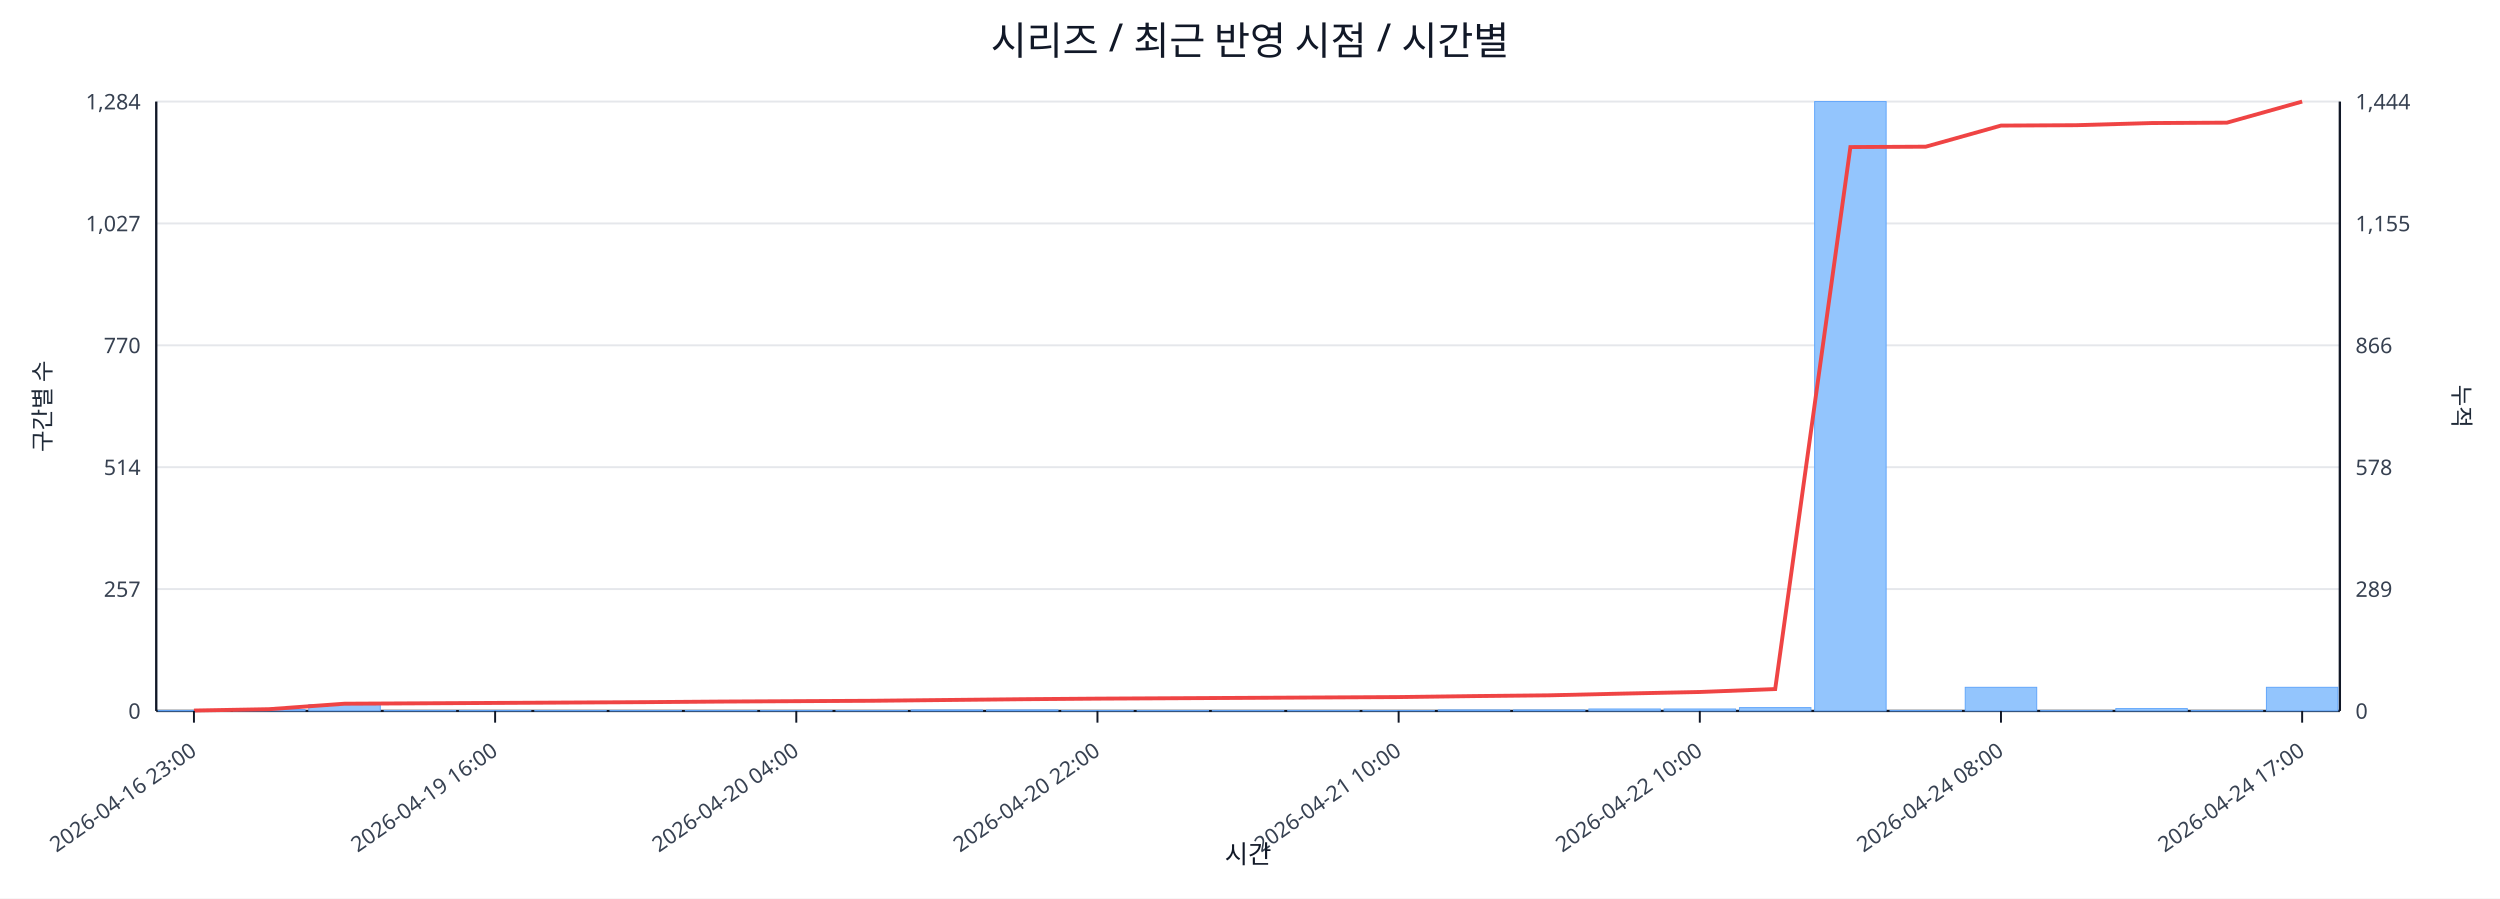
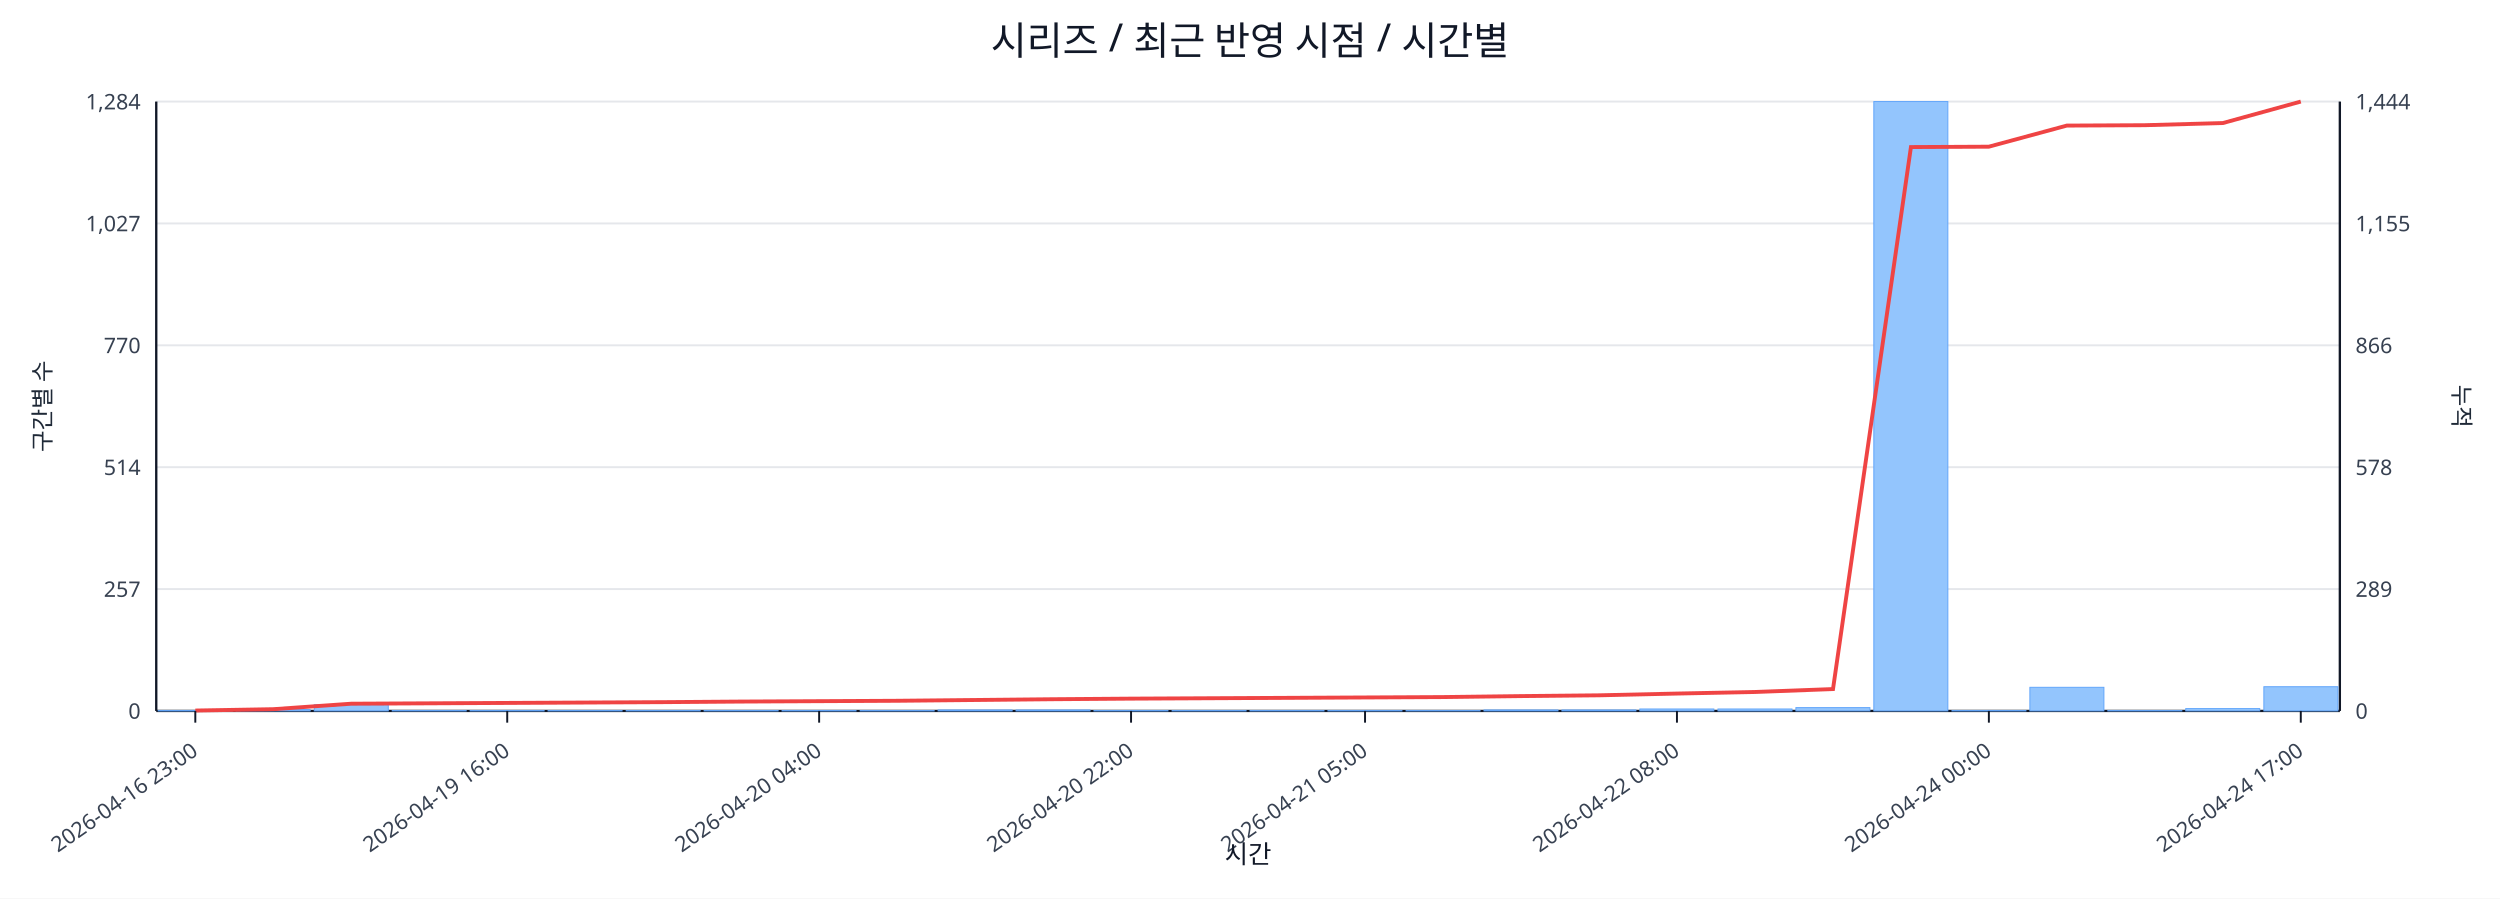
<svg xmlns="http://www.w3.org/2000/svg" width="1280" height="460" viewBox="0 0 1280 460">
  <rect x="0" y="0" width="100%" height="100%" fill="#ffffff" />
  <text x="640.0" y="28" font-size="20" text-anchor="middle" font-family="sans-serif" fill="#111827">시리즈 / 최근 반영 시점 / 시간별</text>
  <line x1="80.0" y1="52.0" x2="1198.0" y2="52.0" stroke="#e5e7eb" stroke-width="1" />
  <text x="72.0" y="56.0" font-size="11" text-anchor="end" font-family="sans-serif" fill="#374151">1,284</text>
  <text x="1206.0" y="56.0" font-size="11" text-anchor="start" font-family="sans-serif" fill="#374151">1,444</text>
  <line x1="80.0" y1="114.4" x2="1198.0" y2="114.4" stroke="#e5e7eb" stroke-width="1" />
  <text x="72.0" y="118.4" font-size="11" text-anchor="end" font-family="sans-serif" fill="#374151">1,027</text>
  <text x="1206.0" y="118.4" font-size="11" text-anchor="start" font-family="sans-serif" fill="#374151">1,155</text>
  <line x1="80.0" y1="176.8" x2="1198.0" y2="176.8" stroke="#e5e7eb" stroke-width="1" />
  <text x="72.0" y="180.8" font-size="11" text-anchor="end" font-family="sans-serif" fill="#374151">770</text>
  <text x="1206.0" y="180.8" font-size="11" text-anchor="start" font-family="sans-serif" fill="#374151">866</text>
  <line x1="80.0" y1="239.2" x2="1198.0" y2="239.2" stroke="#e5e7eb" stroke-width="1" />
  <text x="72.0" y="243.2" font-size="11" text-anchor="end" font-family="sans-serif" fill="#374151">514</text>
  <text x="1206.0" y="243.2" font-size="11" text-anchor="start" font-family="sans-serif" fill="#374151">578</text>
  <line x1="80.0" y1="301.6" x2="1198.0" y2="301.6" stroke="#e5e7eb" stroke-width="1" />
  <text x="72.0" y="305.6" font-size="11" text-anchor="end" font-family="sans-serif" fill="#374151">257</text>
  <text x="1206.0" y="305.6" font-size="11" text-anchor="start" font-family="sans-serif" fill="#374151">289</text>
  <line x1="80.0" y1="364.0" x2="1198.0" y2="364.0" stroke="#e5e7eb" stroke-width="1" />
  <text x="72.0" y="368.0" font-size="11" text-anchor="end" font-family="sans-serif" fill="#374151">0</text>
  <text x="1206.0" y="368.0" font-size="11" text-anchor="start" font-family="sans-serif" fill="#374151">0</text>
  <line x1="80.0" y1="364.0" x2="1198.0" y2="364.0" stroke="#111827" stroke-width="1.2" />
  <line x1="80.0" y1="52.0" x2="80.0" y2="364.0" stroke="#111827" stroke-width="1.2" />
  <line x1="1198.0" y1="52.0" x2="1198.0" y2="364.0" stroke="#111827" stroke-width="1.2" />
-   <rect x="81.0" y="363.8" width="36.6" height="0.2" fill="#93c5fd" stroke="#60a5fa" stroke-width="0.5" />
-   <rect x="119.6" y="363.3" width="36.6" height="0.7" fill="#93c5fd" stroke="#60a5fa" stroke-width="0.5" />
-   <rect x="158.1" y="360.8" width="36.6" height="3.2" fill="#93c5fd" stroke="#60a5fa" stroke-width="0.5" />
-   <rect x="196.7" y="363.8" width="36.6" height="0.2" fill="#93c5fd" stroke="#60a5fa" stroke-width="0.5" />
-   <rect x="235.2" y="363.8" width="36.6" height="0.2" fill="#93c5fd" stroke="#60a5fa" stroke-width="0.5" />
-   <rect x="273.8" y="363.8" width="36.6" height="0.2" fill="#93c5fd" stroke="#60a5fa" stroke-width="0.5" />
-   <rect x="312.3" y="363.8" width="36.6" height="0.2" fill="#93c5fd" stroke="#60a5fa" stroke-width="0.5" />
-   <rect x="350.9" y="363.8" width="36.6" height="0.2" fill="#93c5fd" stroke="#60a5fa" stroke-width="0.5" />
-   <rect x="389.4" y="363.8" width="36.6" height="0.2" fill="#93c5fd" stroke="#60a5fa" stroke-width="0.5" />
-   <rect x="428.0" y="363.8" width="36.6" height="0.2" fill="#93c5fd" stroke="#60a5fa" stroke-width="0.5" />
-   <rect x="466.5" y="363.5" width="36.6" height="0.5" fill="#93c5fd" stroke="#60a5fa" stroke-width="0.5" />
-   <rect x="505.1" y="363.5" width="36.6" height="0.5" fill="#93c5fd" stroke="#60a5fa" stroke-width="0.5" />
-   <rect x="543.6" y="363.8" width="36.6" height="0.2" fill="#93c5fd" stroke="#60a5fa" stroke-width="0.5" />
-   <rect x="582.2" y="363.8" width="36.6" height="0.2" fill="#93c5fd" stroke="#60a5fa" stroke-width="0.5" />
-   <rect x="620.7" y="363.8" width="36.6" height="0.2" fill="#93c5fd" stroke="#60a5fa" stroke-width="0.5" />
-   <rect x="659.3" y="363.8" width="36.6" height="0.2" fill="#93c5fd" stroke="#60a5fa" stroke-width="0.5" />
-   <rect x="697.8" y="363.8" width="36.6" height="0.2" fill="#93c5fd" stroke="#60a5fa" stroke-width="0.5" />
-   <rect x="736.4" y="363.5" width="36.6" height="0.5" fill="#93c5fd" stroke="#60a5fa" stroke-width="0.5" />
-   <rect x="774.9" y="363.5" width="36.6" height="0.5" fill="#93c5fd" stroke="#60a5fa" stroke-width="0.5" />
-   <rect x="813.5" y="363.0" width="36.6" height="1.0" fill="#93c5fd" stroke="#60a5fa" stroke-width="0.5" />
-   <rect x="852.0" y="363.0" width="36.6" height="1.0" fill="#93c5fd" stroke="#60a5fa" stroke-width="0.5" />
-   <rect x="890.6" y="362.3" width="36.6" height="1.7" fill="#93c5fd" stroke="#60a5fa" stroke-width="0.5" />
-   <rect x="929.1" y="52.0" width="36.6" height="312.0" fill="#93c5fd" stroke="#60a5fa" stroke-width="0.5" />
-   <rect x="967.7" y="363.8" width="36.6" height="0.2" fill="#93c5fd" stroke="#60a5fa" stroke-width="0.5" />
-   <rect x="1006.2" y="351.9" width="36.6" height="12.1" fill="#93c5fd" stroke="#60a5fa" stroke-width="0.5" />
-   <rect x="1044.8" y="363.8" width="36.6" height="0.2" fill="#93c5fd" stroke="#60a5fa" stroke-width="0.5" />
-   <rect x="1083.3" y="362.8" width="36.6" height="1.2" fill="#93c5fd" stroke="#60a5fa" stroke-width="0.5" />
-   <rect x="1121.9" y="363.8" width="36.6" height="0.2" fill="#93c5fd" stroke="#60a5fa" stroke-width="0.5" />
-   <rect x="1160.4" y="351.9" width="36.6" height="12.1" fill="#93c5fd" stroke="#60a5fa" stroke-width="0.5" />
-   <polyline fill="none" stroke="#ef4444" stroke-width="2" points="99.3,363.8 137.8,363.1 176.4,360.3 214.9,360.1 253.5,359.9 292.0,359.7 330.6,359.5 369.1,359.2 407.7,359.0 446.2,358.8 484.8,358.4 523.3,358.0 561.9,357.7 600.4,357.5 639.0,357.3 677.6,357.1 716.1,356.9 754.7,356.4 793.2,356.0 831.8,355.1 870.3,354.3 908.9,352.8 947.4,75.3 986.0,75.1 1024.5,64.3 1063.1,64.1 1101.6,63.0 1140.2,62.8 1178.7,52.0" />
-   <line x1="99.3" y1="364.0" x2="99.3" y2="370.0" stroke="#111827" stroke-width="1" />
-   <text x="101.3" y="386.0" font-size="11" text-anchor="end" transform="rotate(-35 101.3 386.0)" font-family="sans-serif" fill="#374151">2026-04-16 23:00</text>
-   <line x1="253.5" y1="364.0" x2="253.5" y2="370.0" stroke="#111827" stroke-width="1" />
-   <text x="255.5" y="386.0" font-size="11" text-anchor="end" transform="rotate(-35 255.5 386.0)" font-family="sans-serif" fill="#374151">2026-04-19 16:00</text>
-   <line x1="407.7" y1="364.0" x2="407.7" y2="370.0" stroke="#111827" stroke-width="1" />
-   <text x="409.7" y="386.0" font-size="11" text-anchor="end" transform="rotate(-35 409.7 386.0)" font-family="sans-serif" fill="#374151">2026-04-20 04:00</text>
-   <line x1="561.9" y1="364.0" x2="561.9" y2="370.0" stroke="#111827" stroke-width="1" />
-   <text x="563.9" y="386.0" font-size="11" text-anchor="end" transform="rotate(-35 563.9 386.0)" font-family="sans-serif" fill="#374151">2026-04-20 22:00</text>
-   <line x1="716.1" y1="364.0" x2="716.1" y2="370.0" stroke="#111827" stroke-width="1" />
-   <text x="718.1" y="386.0" font-size="11" text-anchor="end" transform="rotate(-35 718.1 386.0)" font-family="sans-serif" fill="#374151">2026-04-21 10:00</text>
-   <line x1="870.3" y1="364.0" x2="870.3" y2="370.0" stroke="#111827" stroke-width="1" />
-   <text x="872.3" y="386.0" font-size="11" text-anchor="end" transform="rotate(-35 872.3 386.0)" font-family="sans-serif" fill="#374151">2026-04-22 10:00</text>
-   <line x1="1024.5" y1="364.0" x2="1024.5" y2="370.0" stroke="#111827" stroke-width="1" />
-   <text x="1026.5" y="386.0" font-size="11" text-anchor="end" transform="rotate(-35 1026.5 386.0)" font-family="sans-serif" fill="#374151">2026-04-24 08:00</text>
-   <line x1="1178.7" y1="364.0" x2="1178.7" y2="370.0" stroke="#111827" stroke-width="1" />
-   <text x="1180.7" y="386.0" font-size="11" text-anchor="end" transform="rotate(-35 1180.7 386.0)" font-family="sans-serif" fill="#374151">2026-04-24 17:00</text>
+   <rect x="81.0" y="363.8" width="37.9" height="0.2" fill="#93c5fd" stroke="#60a5fa" stroke-width="0.5" />
+   <rect x="120.9" y="363.3" width="37.9" height="0.7" fill="#93c5fd" stroke="#60a5fa" stroke-width="0.5" />
+   <rect x="160.9" y="360.8" width="37.9" height="3.2" fill="#93c5fd" stroke="#60a5fa" stroke-width="0.5" />
+   <rect x="200.8" y="363.8" width="37.9" height="0.2" fill="#93c5fd" stroke="#60a5fa" stroke-width="0.5" />
+   <rect x="240.7" y="363.8" width="37.9" height="0.2" fill="#93c5fd" stroke="#60a5fa" stroke-width="0.5" />
+   <rect x="280.6" y="363.8" width="37.9" height="0.2" fill="#93c5fd" stroke="#60a5fa" stroke-width="0.5" />
+   <rect x="320.6" y="363.8" width="37.9" height="0.2" fill="#93c5fd" stroke="#60a5fa" stroke-width="0.5" />
+   <rect x="360.5" y="363.8" width="37.9" height="0.2" fill="#93c5fd" stroke="#60a5fa" stroke-width="0.5" />
+   <rect x="400.4" y="363.8" width="37.9" height="0.2" fill="#93c5fd" stroke="#60a5fa" stroke-width="0.5" />
+   <rect x="440.4" y="363.8" width="37.9" height="0.2" fill="#93c5fd" stroke="#60a5fa" stroke-width="0.5" />
+   <rect x="480.3" y="363.5" width="37.9" height="0.5" fill="#93c5fd" stroke="#60a5fa" stroke-width="0.5" />
+   <rect x="520.2" y="363.5" width="37.9" height="0.5" fill="#93c5fd" stroke="#60a5fa" stroke-width="0.5" />
+   <rect x="560.1" y="363.8" width="37.9" height="0.2" fill="#93c5fd" stroke="#60a5fa" stroke-width="0.5" />
+   <rect x="600.1" y="363.8" width="37.9" height="0.2" fill="#93c5fd" stroke="#60a5fa" stroke-width="0.5" />
+   <rect x="640.0" y="363.8" width="37.9" height="0.2" fill="#93c5fd" stroke="#60a5fa" stroke-width="0.5" />
+   <rect x="679.9" y="363.8" width="37.9" height="0.2" fill="#93c5fd" stroke="#60a5fa" stroke-width="0.5" />
+   <rect x="719.9" y="363.8" width="37.9" height="0.2" fill="#93c5fd" stroke="#60a5fa" stroke-width="0.5" />
+   <rect x="759.8" y="363.5" width="37.9" height="0.5" fill="#93c5fd" stroke="#60a5fa" stroke-width="0.5" />
+   <rect x="799.7" y="363.5" width="37.9" height="0.5" fill="#93c5fd" stroke="#60a5fa" stroke-width="0.5" />
+   <rect x="839.6" y="363.0" width="37.9" height="1.0" fill="#93c5fd" stroke="#60a5fa" stroke-width="0.5" />
+   <rect x="879.6" y="363.0" width="37.9" height="1.0" fill="#93c5fd" stroke="#60a5fa" stroke-width="0.5" />
+   <rect x="919.5" y="362.3" width="37.9" height="1.7" fill="#93c5fd" stroke="#60a5fa" stroke-width="0.5" />
+   <rect x="959.4" y="52.0" width="37.9" height="312.0" fill="#93c5fd" stroke="#60a5fa" stroke-width="0.5" />
+   <rect x="999.4" y="363.8" width="37.9" height="0.2" fill="#93c5fd" stroke="#60a5fa" stroke-width="0.5" />
+   <rect x="1039.3" y="351.9" width="37.9" height="12.1" fill="#93c5fd" stroke="#60a5fa" stroke-width="0.5" />
+   <rect x="1079.2" y="363.8" width="37.9" height="0.2" fill="#93c5fd" stroke="#60a5fa" stroke-width="0.5" />
+   <rect x="1119.1" y="362.8" width="37.9" height="1.2" fill="#93c5fd" stroke="#60a5fa" stroke-width="0.5" />
+   <rect x="1159.1" y="351.6" width="37.9" height="12.4" fill="#93c5fd" stroke="#60a5fa" stroke-width="0.5" />
+   <polyline fill="none" stroke="#ef4444" stroke-width="2" points="100.0,363.8 139.9,363.1 179.8,360.3 219.8,360.1 259.7,359.9 299.6,359.7 339.5,359.5 379.5,359.2 419.4,359.0 459.3,358.8 499.3,358.4 539.2,358.0 579.1,357.7 619.0,357.5 659.0,357.3 698.9,357.1 738.8,356.9 778.8,356.4 818.7,356.0 858.6,355.1 898.5,354.3 938.5,352.8 978.4,75.3 1018.3,75.1 1058.2,64.3 1098.2,64.1 1138.1,63.0 1178.0,52.0" />
+   <line x1="100.0" y1="364.0" x2="100.0" y2="370.0" stroke="#111827" stroke-width="1" />
+   <text x="102.0" y="386.0" font-size="11" text-anchor="end" transform="rotate(-35 102.0 386.0)" font-family="sans-serif" fill="#374151">2026-04-16 23:00</text>
+   <line x1="259.7" y1="364.0" x2="259.7" y2="370.0" stroke="#111827" stroke-width="1" />
+   <text x="261.7" y="386.0" font-size="11" text-anchor="end" transform="rotate(-35 261.7 386.0)" font-family="sans-serif" fill="#374151">2026-04-19 16:00</text>
+   <line x1="419.4" y1="364.0" x2="419.4" y2="370.0" stroke="#111827" stroke-width="1" />
+   <text x="421.4" y="386.0" font-size="11" text-anchor="end" transform="rotate(-35 421.4 386.0)" font-family="sans-serif" fill="#374151">2026-04-20 04:00</text>
+   <line x1="579.1" y1="364.0" x2="579.1" y2="370.0" stroke="#111827" stroke-width="1" />
+   <text x="581.1" y="386.0" font-size="11" text-anchor="end" transform="rotate(-35 581.1 386.0)" font-family="sans-serif" fill="#374151">2026-04-20 22:00</text>
+   <line x1="698.9" y1="364.0" x2="698.9" y2="370.0" stroke="#111827" stroke-width="1" />
+   <text x="700.9" y="386.0" font-size="11" text-anchor="end" transform="rotate(-35 700.9 386.0)" font-family="sans-serif" fill="#374151">2026-04-21 05:00</text>
+   <line x1="858.6" y1="364.0" x2="858.6" y2="370.0" stroke="#111827" stroke-width="1" />
+   <text x="860.6" y="386.0" font-size="11" text-anchor="end" transform="rotate(-35 860.6 386.0)" font-family="sans-serif" fill="#374151">2026-04-22 08:00</text>
+   <line x1="1018.3" y1="364.0" x2="1018.3" y2="370.0" stroke="#111827" stroke-width="1" />
+   <text x="1020.3" y="386.0" font-size="11" text-anchor="end" transform="rotate(-35 1020.3 386.0)" font-family="sans-serif" fill="#374151">2026-04-24 00:00</text>
+   <line x1="1178.0" y1="364.0" x2="1178.0" y2="370.0" stroke="#111827" stroke-width="1" />
+   <text x="1180.0" y="386.0" font-size="11" text-anchor="end" transform="rotate(-35 1180.0 386.0)" font-family="sans-serif" fill="#374151">2026-04-24 17:00</text>
  <text x="26" y="208.0" font-size="12" transform="rotate(-90 26 208.0)" text-anchor="middle" font-family="sans-serif" fill="#1f2937">구간별 수</text>
  <text x="1256.0" y="208.0" font-size="12" transform="rotate(90 1256.0 208.0)" text-anchor="middle" font-family="sans-serif" fill="#1f2937">누적</text>
  <text x="639.0" y="442.0" font-size="13" text-anchor="middle" font-family="sans-serif" fill="#111827">시간</text>
</svg>
